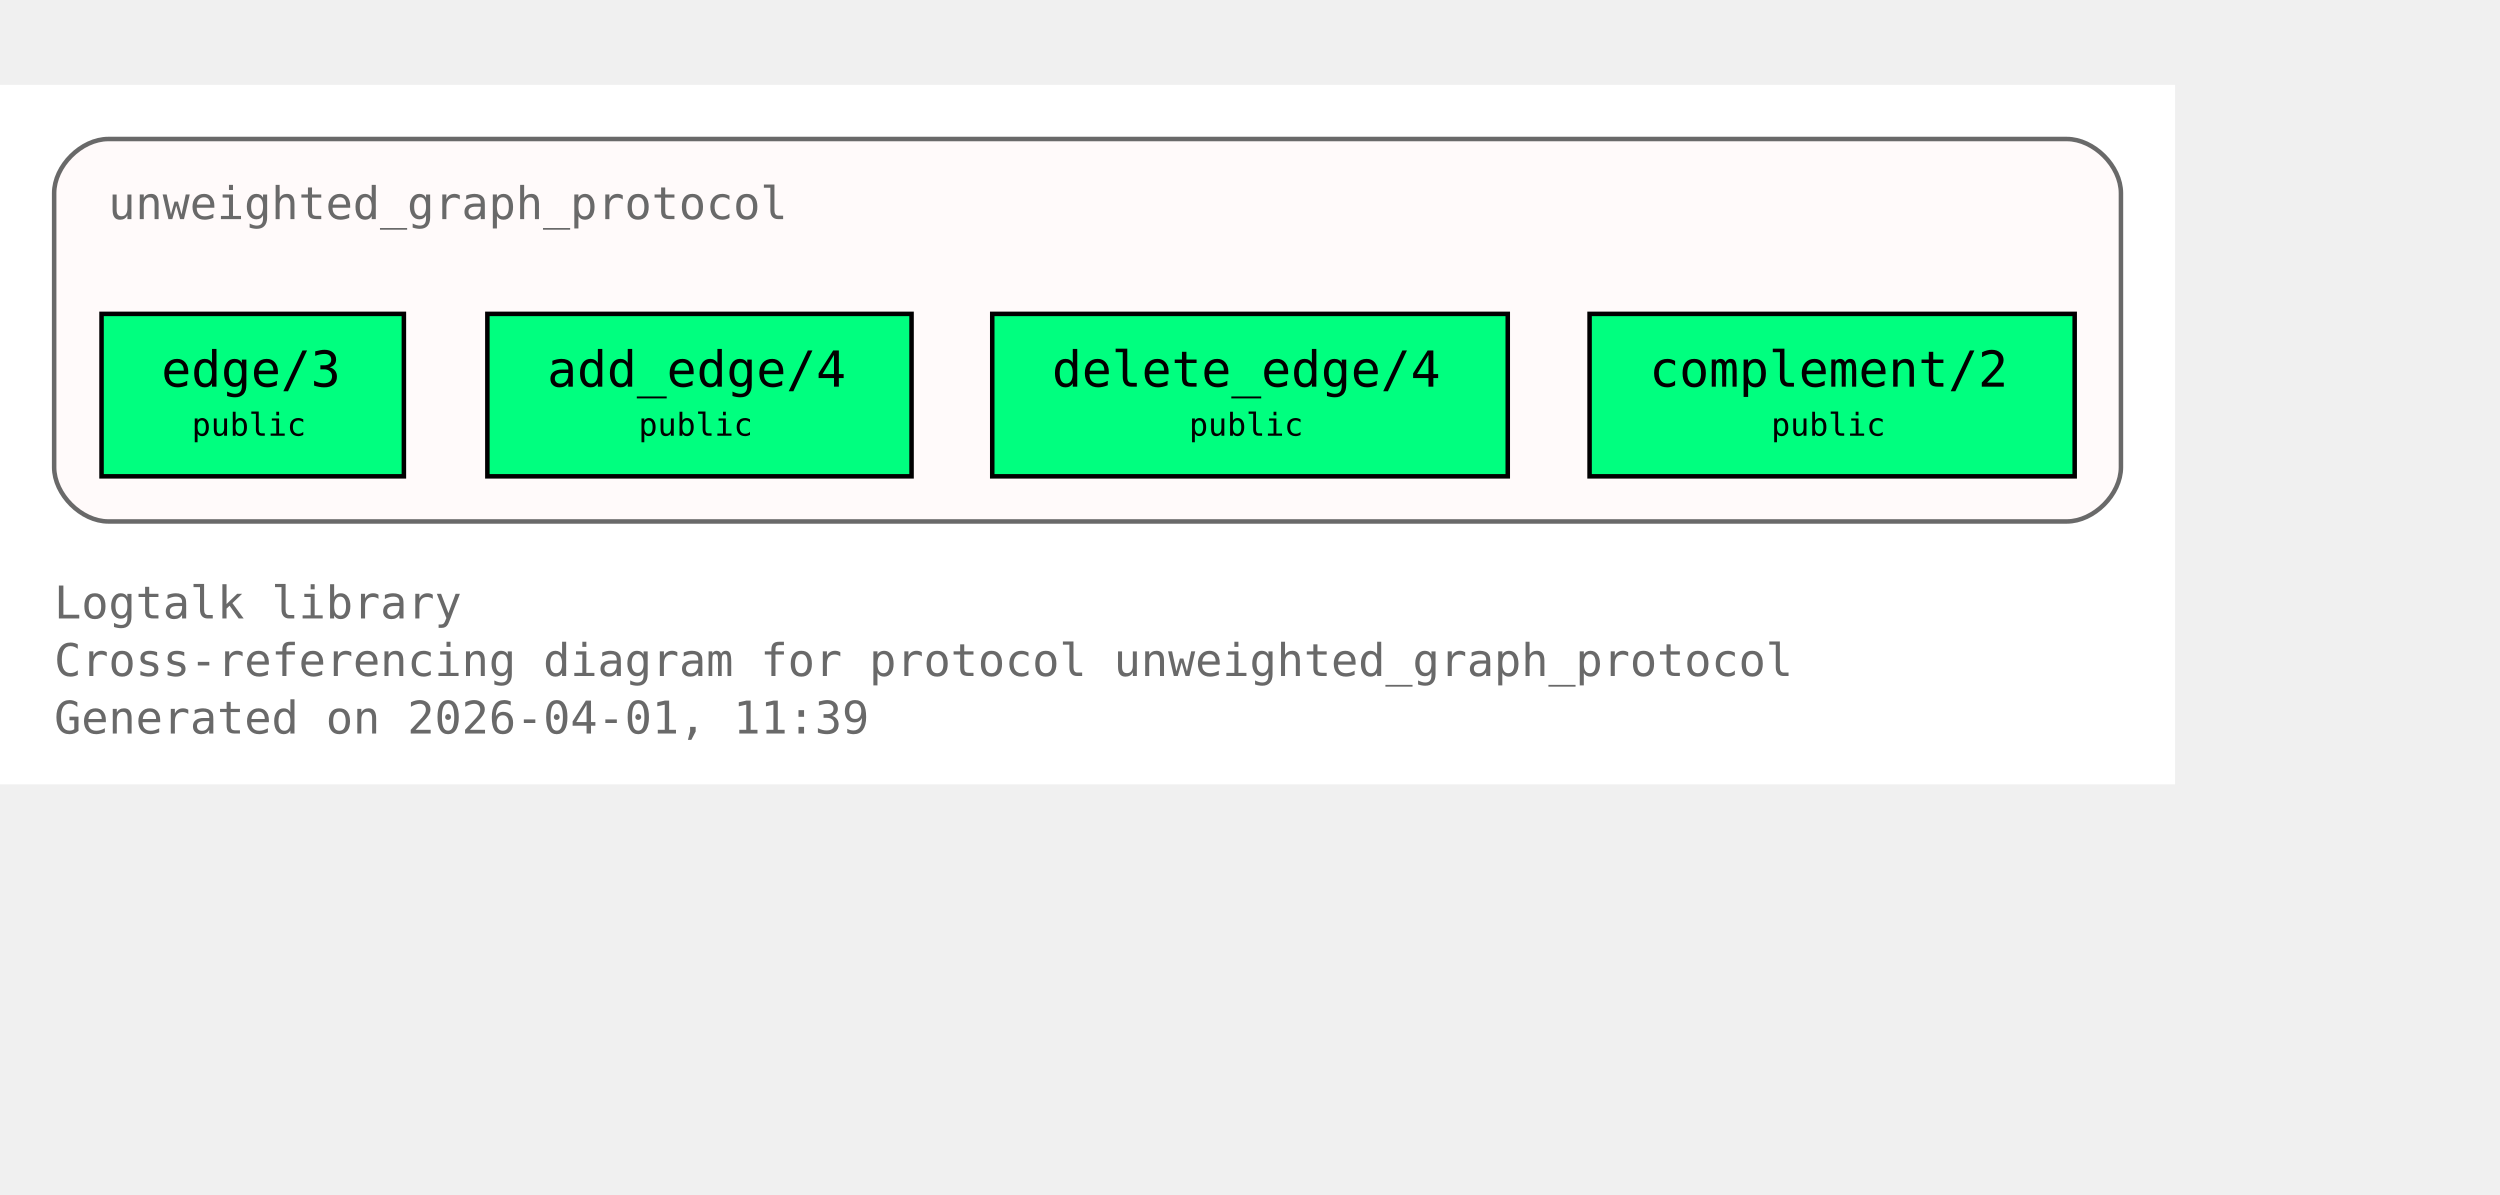
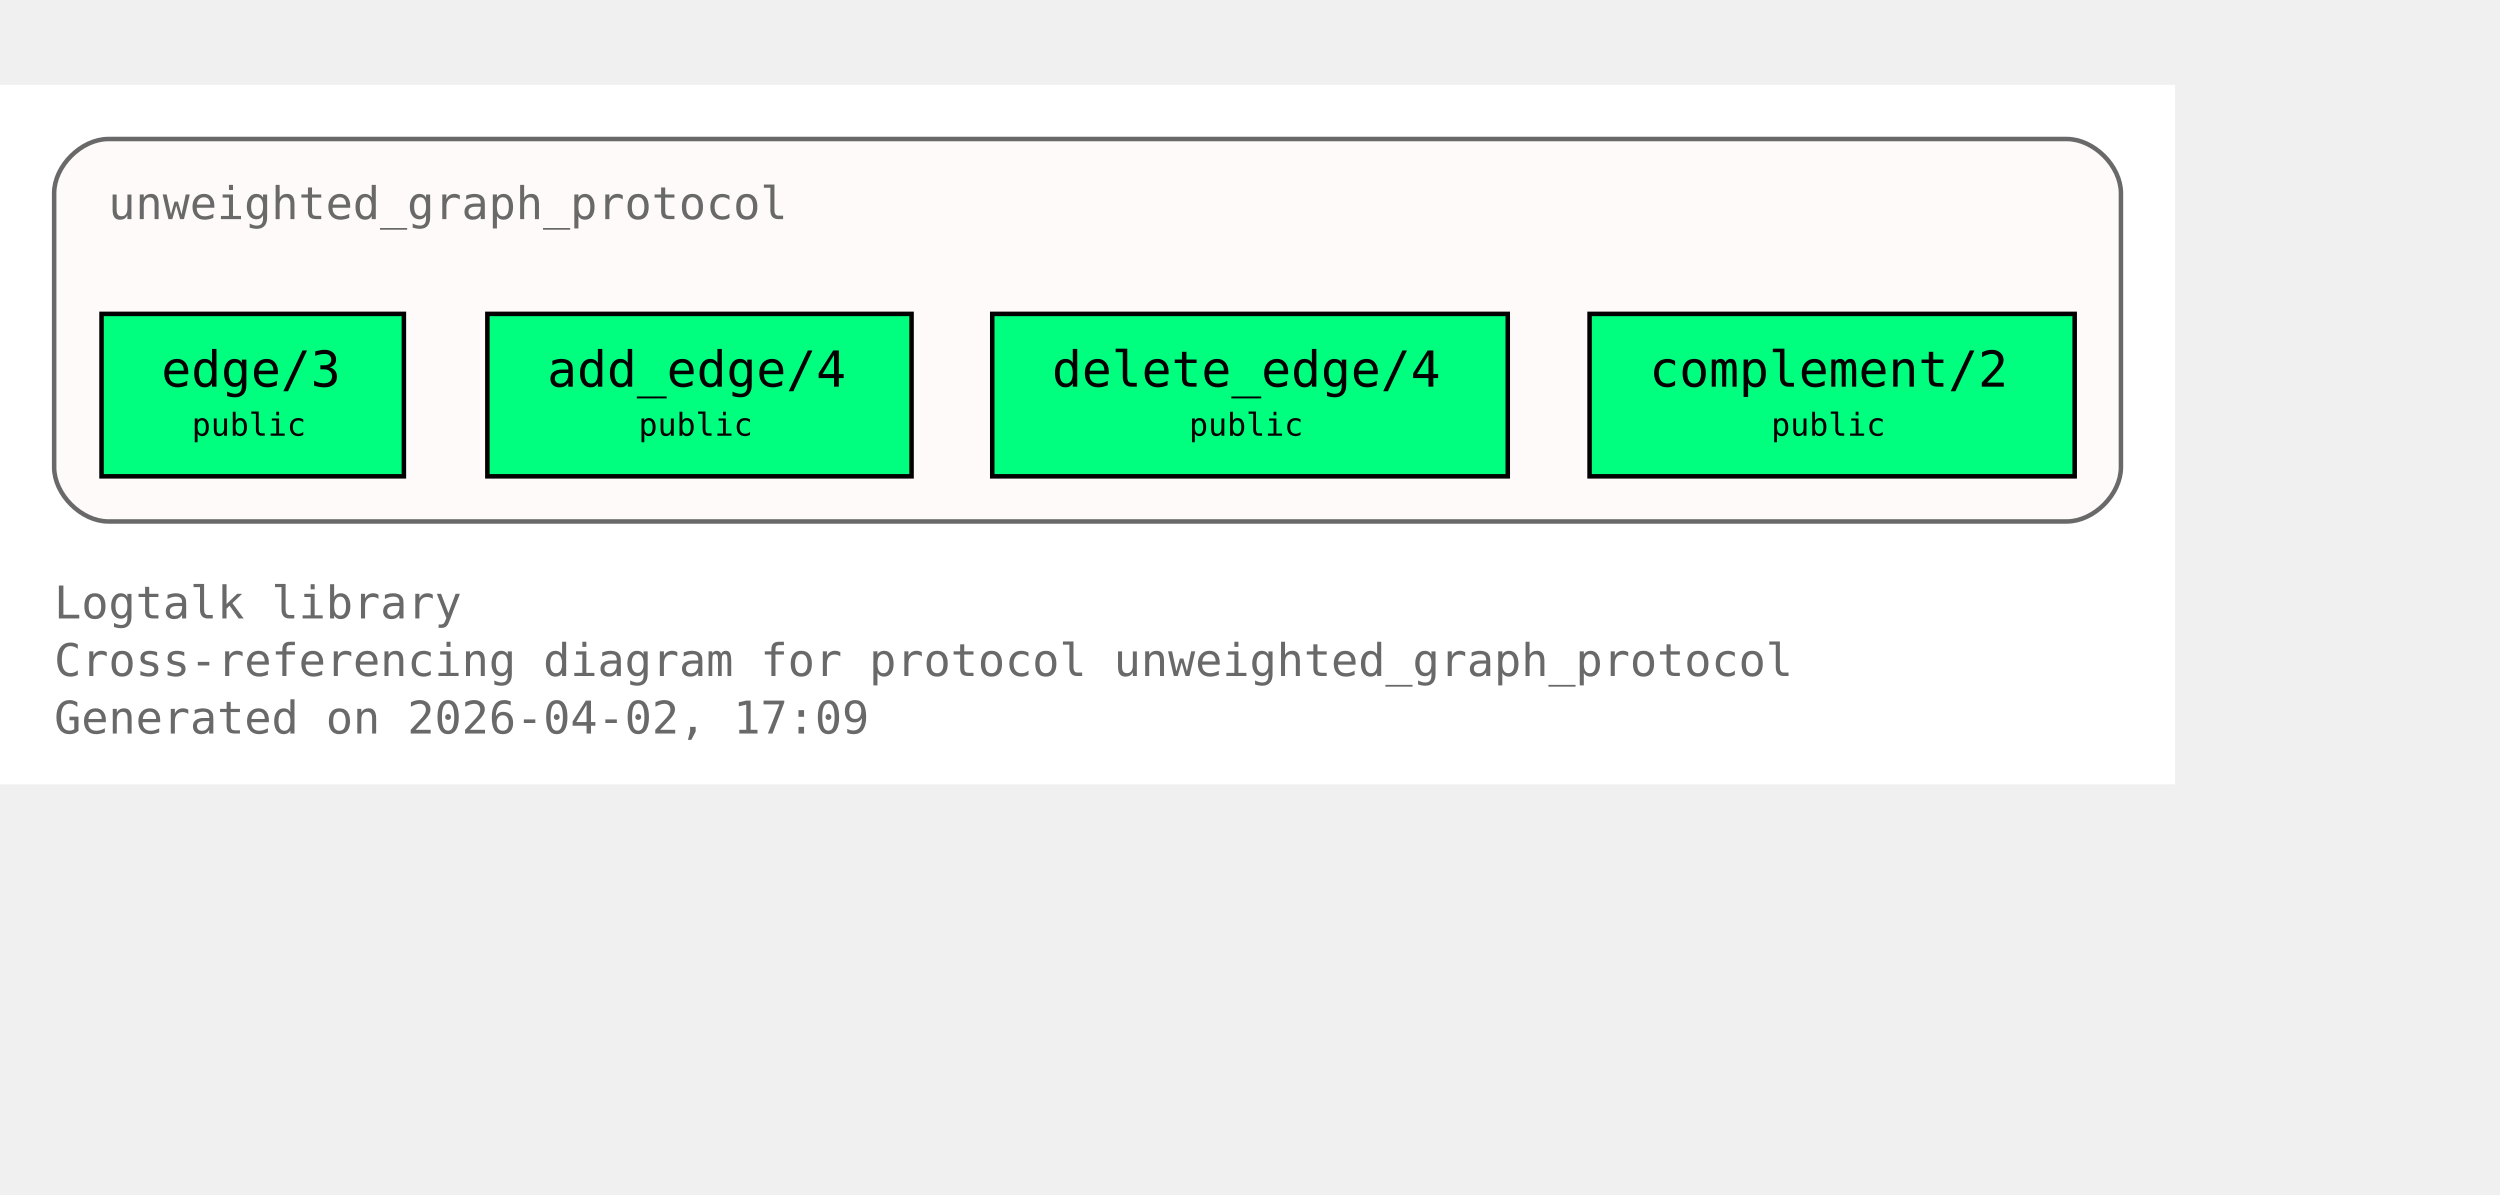
<svg xmlns="http://www.w3.org/2000/svg" xmlns:xlink="http://www.w3.org/1999/xlink" width="626pt" height="299pt" viewBox="72.00 72.00 554.00 227.00">
  <g id="graph0" class="graph" transform="scale(1 1) rotate(0) translate(76 223)">
    <polygon fill="white" stroke="none" points="-4,4 -4,-151 478,-151 478,4 -4,4" />
    <text xml:space="preserve" text-anchor="start" x="8" y="-32.75" font-family="Monospace" font-size="10.00" fill="dimgray">Logtalk library</text>
    <text xml:space="preserve" text-anchor="start" x="8" y="-20" font-family="Monospace" font-size="10.00" fill="dimgray">Cross-referencing diagram for protocol unweighted_graph_protocol</text>
-     <text xml:space="preserve" text-anchor="start" x="8" y="-7.25" font-family="Monospace" font-size="10.00" fill="dimgray">Generated on 2026-04-01, 11:39</text>
+     <text xml:space="preserve" text-anchor="start" x="8" y="-7.25" font-family="Monospace" font-size="10.00" fill="dimgray">Generated on 2026-04-02, 17:09</text>
    <g id="clust1" class="cluster">
      <g id="a_clust1">
        <a xlink:title="unweighted_graph_protocol">
          <path fill="snow" stroke="dimgray" d="M20,-54.25C20,-54.25 454,-54.25 454,-54.25 460,-54.25 466,-60.25 466,-66.25 466,-66.25 466,-127 466,-127 466,-133 460,-139 454,-139 454,-139 20,-139 20,-139 14,-139 8,-133 8,-127 8,-127 8,-66.25 8,-66.25 8,-60.25 14,-54.25 20,-54.25" />
          <g id="a_clust1_0">
-             <a xlink:href="https://github.com/LogtalkDotOrg/logtalk3/tree/7c5d173de785c912f8e2d4b1c1616f53d194d539/library/graphs/unweighted_graph_protocol.lgt#L22" xlink:title="https://github.com/LogtalkDotOrg/logtalk3/tree/7c5d173de785c912f8e2d4b1c1616f53d194d539/library/graphs/unweighted_graph_protocol.lgt#L22">
+             <a xlink:href="https://github.com/LogtalkDotOrg/logtalk3/tree/9a06d449db5edcc925a1b295ef9786bcf0523b08/library/graphs/unweighted_graph_protocol.lgt#L22" xlink:title="https://github.com/LogtalkDotOrg/logtalk3/tree/9a06d449db5edcc925a1b295ef9786bcf0523b08/library/graphs/unweighted_graph_protocol.lgt#L22">
              <text xml:space="preserve" text-anchor="start" x="20" y="-121.25" font-family="Monospace" font-size="10.00" fill="dimgray">unweighted_graph_protocol</text>
            </a>
          </g>
        </a>
      </g>
    </g>
    <g id="node1" class="node">
      <polygon fill="springgreen" stroke="black" points="85.5,-100.25 18.5,-100.25 18.5,-64.25 85.5,-64.25 85.5,-100.25" />
      <text xml:space="preserve" text-anchor="start" x="26.5" y="-84.5" font-family="Monospace" font-size="9.00"> </text>
      <g id="a_node1_1">
-         <a xlink:href="https://github.com/LogtalkDotOrg/logtalk3/tree/7c5d173de785c912f8e2d4b1c1616f53d194d539/library/graphs/unweighted_graph_protocol.lgt#L32" xlink:title="https://github.com/LogtalkDotOrg/logtalk3/tree/7c5d173de785c912f8e2d4b1c1616f53d194d539/library/graphs/unweighted_graph_protocol.lgt#L32">
+         <a xlink:href="https://github.com/LogtalkDotOrg/logtalk3/tree/9a06d449db5edcc925a1b295ef9786bcf0523b08/library/graphs/unweighted_graph_protocol.lgt#L32" xlink:title="https://github.com/LogtalkDotOrg/logtalk3/tree/9a06d449db5edcc925a1b295ef9786bcf0523b08/library/graphs/unweighted_graph_protocol.lgt#L32">
          <text xml:space="preserve" text-anchor="start" x="31.75" y="-84.12" font-family="Monospace" font-size="11.00">edge/3</text>
        </a>
      </g>
      <text xml:space="preserve" text-anchor="start" x="72.25" y="-84.5" font-family="Monospace" font-size="9.00"> </text>
      <text xml:space="preserve" text-anchor="start" x="26.5" y="-72.12" font-family="Monospace" font-size="9.00"> </text>
      <text xml:space="preserve" text-anchor="start" x="38.5" y="-73.25" font-family="Monospace" font-size="7.00">public</text>
      <text xml:space="preserve" text-anchor="start" x="72.25" y="-72.12" font-family="Monospace" font-size="9.00"> </text>
    </g>
    <g id="node2" class="node">
      <polygon fill="springgreen" stroke="black" points="198,-100.25 104,-100.25 104,-64.25 198,-64.25 198,-100.25" />
      <text xml:space="preserve" text-anchor="start" x="112" y="-84.5" font-family="Monospace" font-size="9.00"> </text>
      <g id="a_node2_2">
-         <a xlink:href="https://github.com/LogtalkDotOrg/logtalk3/tree/7c5d173de785c912f8e2d4b1c1616f53d194d539/library/graphs/unweighted_graph_protocol.lgt#L39" xlink:title="https://github.com/LogtalkDotOrg/logtalk3/tree/7c5d173de785c912f8e2d4b1c1616f53d194d539/library/graphs/unweighted_graph_protocol.lgt#L39">
+         <a xlink:href="https://github.com/LogtalkDotOrg/logtalk3/tree/9a06d449db5edcc925a1b295ef9786bcf0523b08/library/graphs/unweighted_graph_protocol.lgt#L39" xlink:title="https://github.com/LogtalkDotOrg/logtalk3/tree/9a06d449db5edcc925a1b295ef9786bcf0523b08/library/graphs/unweighted_graph_protocol.lgt#L39">
          <text xml:space="preserve" text-anchor="start" x="117.25" y="-84.12" font-family="Monospace" font-size="11.00">add_edge/4</text>
        </a>
      </g>
      <text xml:space="preserve" text-anchor="start" x="184.75" y="-84.5" font-family="Monospace" font-size="9.00"> </text>
      <text xml:space="preserve" text-anchor="start" x="112" y="-72.12" font-family="Monospace" font-size="9.00"> </text>
      <text xml:space="preserve" text-anchor="start" x="137.5" y="-73.25" font-family="Monospace" font-size="7.00">public</text>
      <text xml:space="preserve" text-anchor="start" x="184.75" y="-72.12" font-family="Monospace" font-size="9.00"> </text>
    </g>
    <g id="node3" class="node">
      <polygon fill="springgreen" stroke="black" points="330.12,-100.25 215.88,-100.25 215.88,-64.25 330.12,-64.25 330.12,-100.25" />
      <text xml:space="preserve" text-anchor="start" x="223.88" y="-84.5" font-family="Monospace" font-size="9.00"> </text>
      <g id="a_node3_3">
-         <a xlink:href="https://github.com/LogtalkDotOrg/logtalk3/tree/7c5d173de785c912f8e2d4b1c1616f53d194d539/library/graphs/unweighted_graph_protocol.lgt#L46" xlink:title="https://github.com/LogtalkDotOrg/logtalk3/tree/7c5d173de785c912f8e2d4b1c1616f53d194d539/library/graphs/unweighted_graph_protocol.lgt#L46">
+         <a xlink:href="https://github.com/LogtalkDotOrg/logtalk3/tree/9a06d449db5edcc925a1b295ef9786bcf0523b08/library/graphs/unweighted_graph_protocol.lgt#L46" xlink:title="https://github.com/LogtalkDotOrg/logtalk3/tree/9a06d449db5edcc925a1b295ef9786bcf0523b08/library/graphs/unweighted_graph_protocol.lgt#L46">
          <text xml:space="preserve" text-anchor="start" x="229.12" y="-84.12" font-family="Monospace" font-size="11.00">delete_edge/4</text>
        </a>
      </g>
      <text xml:space="preserve" text-anchor="start" x="316.88" y="-84.5" font-family="Monospace" font-size="9.00"> </text>
      <text xml:space="preserve" text-anchor="start" x="223.88" y="-72.12" font-family="Monospace" font-size="9.00"> </text>
      <text xml:space="preserve" text-anchor="start" x="259.5" y="-73.25" font-family="Monospace" font-size="7.00">public</text>
      <text xml:space="preserve" text-anchor="start" x="316.88" y="-72.12" font-family="Monospace" font-size="9.00"> </text>
    </g>
    <g id="node4" class="node">
      <polygon fill="springgreen" stroke="black" points="455.75,-100.25 348.25,-100.25 348.25,-64.25 455.75,-64.25 455.75,-100.25" />
      <text xml:space="preserve" text-anchor="start" x="356.25" y="-84.5" font-family="Monospace" font-size="9.00"> </text>
      <g id="a_node4_4">
-         <a xlink:href="https://github.com/LogtalkDotOrg/logtalk3/tree/7c5d173de785c912f8e2d4b1c1616f53d194d539/library/graphs/unweighted_graph_protocol.lgt#L53" xlink:title="https://github.com/LogtalkDotOrg/logtalk3/tree/7c5d173de785c912f8e2d4b1c1616f53d194d539/library/graphs/unweighted_graph_protocol.lgt#L53">
+         <a xlink:href="https://github.com/LogtalkDotOrg/logtalk3/tree/9a06d449db5edcc925a1b295ef9786bcf0523b08/library/graphs/unweighted_graph_protocol.lgt#L53" xlink:title="https://github.com/LogtalkDotOrg/logtalk3/tree/9a06d449db5edcc925a1b295ef9786bcf0523b08/library/graphs/unweighted_graph_protocol.lgt#L53">
          <text xml:space="preserve" text-anchor="start" x="361.5" y="-84.12" font-family="Monospace" font-size="11.00">complement/2</text>
        </a>
      </g>
      <text xml:space="preserve" text-anchor="start" x="442.5" y="-84.5" font-family="Monospace" font-size="9.00"> </text>
      <text xml:space="preserve" text-anchor="start" x="356.25" y="-72.12" font-family="Monospace" font-size="9.00"> </text>
      <text xml:space="preserve" text-anchor="start" x="388.5" y="-73.25" font-family="Monospace" font-size="7.00">public</text>
      <text xml:space="preserve" text-anchor="start" x="442.5" y="-72.12" font-family="Monospace" font-size="9.00"> </text>
    </g>
  </g>
</svg>
